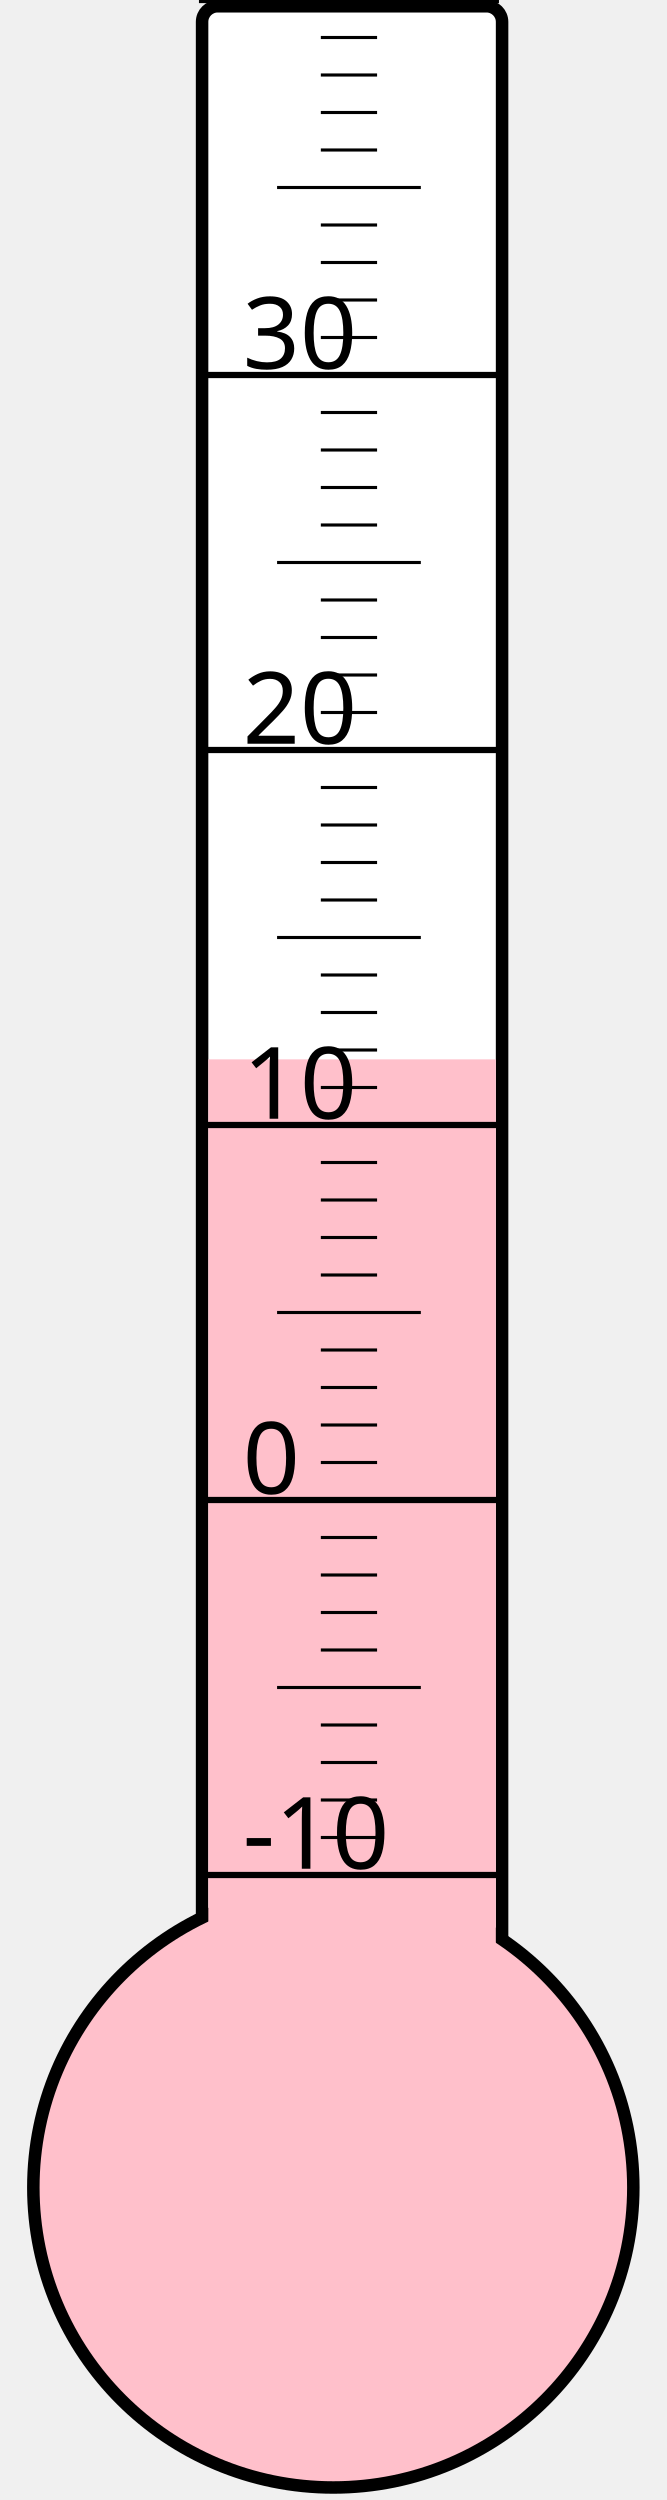
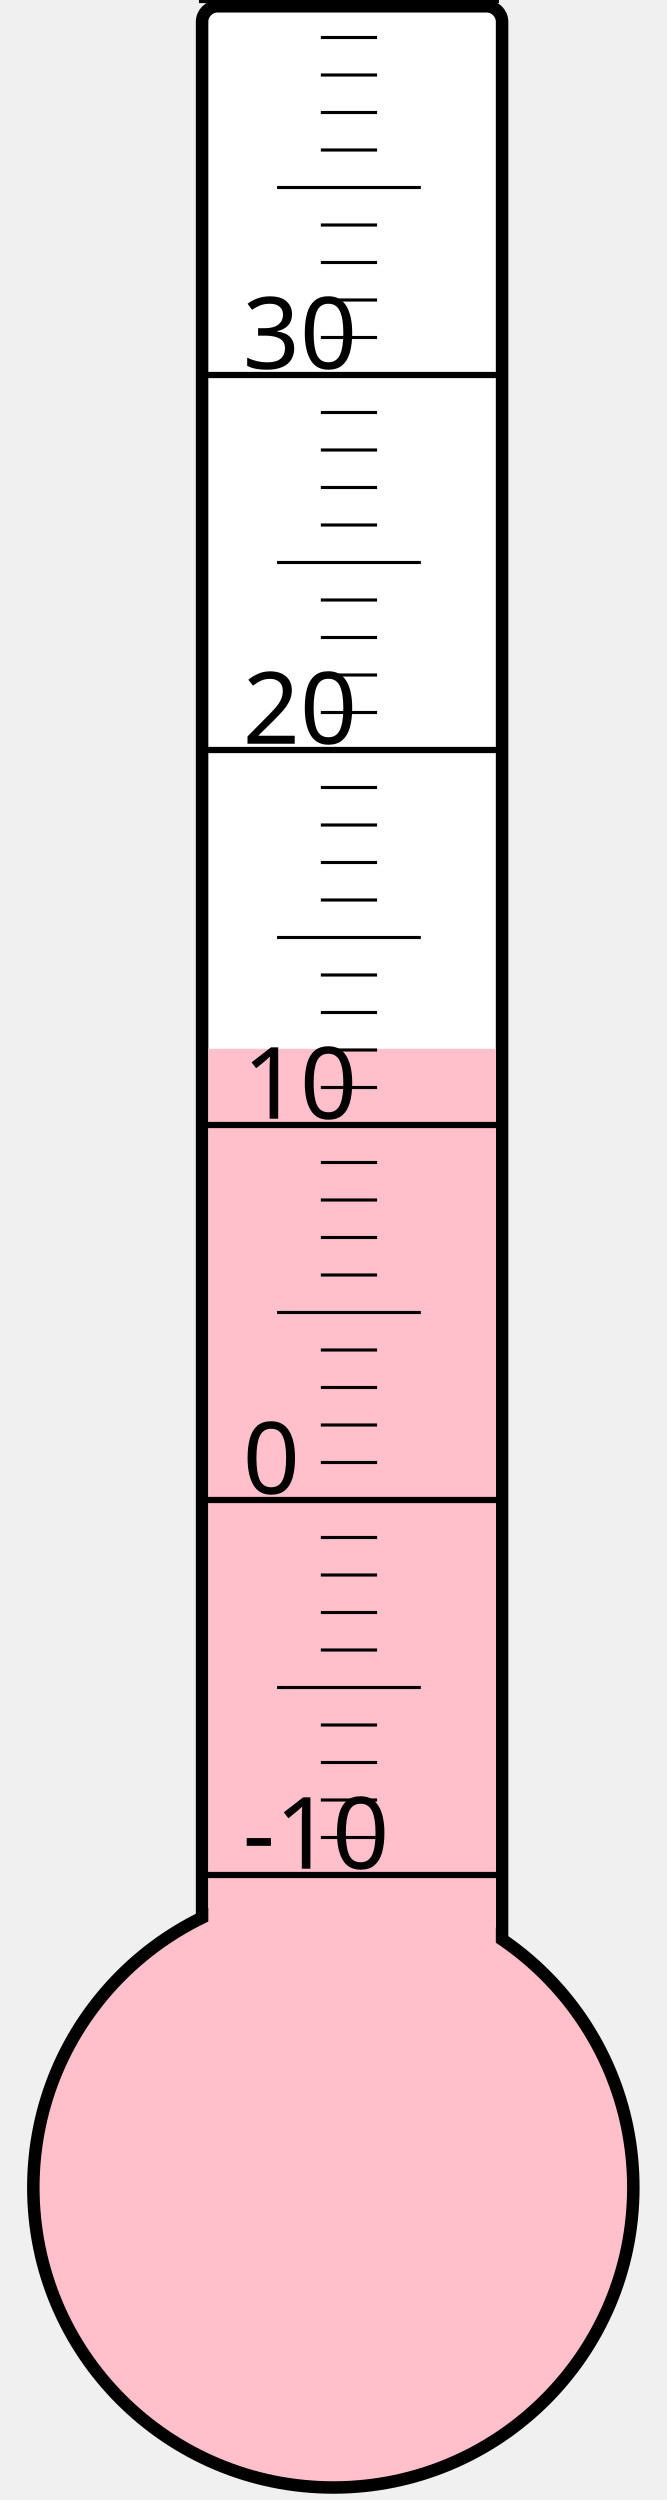
<svg xmlns="http://www.w3.org/2000/svg" width="40px" height="150px" viewBox="0 0 200 800">
  <rect width="200" height="800" x="0" y="0" style="fill: #ffffeb; fill-opacity: 0;" />
  <rect width="96" height="680" x="58" y="2" rx="5" ry="5" style="fill: white; fill-opacity: 1; stroke: black; stroke-width: 4;" />
  <circle cx="100" cy="700" r="96" style="fill: pink; stroke: black; stroke-width: 4;" />
-   <rect width="92" height="361.0" x="60" y="339.0" style="fill: pink; fill-opacity: 1; stroke-width: 0;" />
+   <rect width="92" height="364.375" x="60" y="335.625" style="fill: pink; fill-opacity: 1; stroke-width: 0;" />
  <text x="71" y="598" style="font-family: sans-serif; font-size: 24pt;">-10</text>
  <text x="71" y="478" style="font-family: sans-serif; font-size: 24pt;">0</text>
  <text x="71" y="358" style="font-family: sans-serif; font-size: 24pt;">10</text>
  <text x="71" y="238" style="font-family: sans-serif; font-size: 24pt;">20</text>
  <text x="71" y="118" style="font-family: sans-serif; font-size: 24pt;">30</text>
  <g style="stroke: black;">
    <line x1="57" y1="600" x2="153" y2="600" style="stroke-width: 2;" />
    <line x1="96" y1="588" x2="114" y2="588" style="stroke-width: 1;" />
    <line x1="96" y1="576" x2="114" y2="576" style="stroke-width: 1;" />
    <line x1="96" y1="564" x2="114" y2="564" style="stroke-width: 1;" />
    <line x1="96" y1="552" x2="114" y2="552" style="stroke-width: 1;" />
    <line x1="82" y1="540" x2="128" y2="540" style="stroke-width: 1;" />
    <line x1="96" y1="528" x2="114" y2="528" style="stroke-width: 1;" />
    <line x1="96" y1="516" x2="114" y2="516" style="stroke-width: 1;" />
    <line x1="96" y1="504" x2="114" y2="504" style="stroke-width: 1;" />
    <line x1="96" y1="492" x2="114" y2="492" style="stroke-width: 1;" />
    <line x1="57" y1="480" x2="153" y2="480" style="stroke-width: 2;" />
    <line x1="96" y1="468" x2="114" y2="468" style="stroke-width: 1;" />
    <line x1="96" y1="456" x2="114" y2="456" style="stroke-width: 1;" />
    <line x1="96" y1="444" x2="114" y2="444" style="stroke-width: 1;" />
    <line x1="96" y1="432" x2="114" y2="432" style="stroke-width: 1;" />
    <line x1="82" y1="420" x2="128" y2="420" style="stroke-width: 1;" />
    <line x1="96" y1="408" x2="114" y2="408" style="stroke-width: 1;" />
    <line x1="96" y1="396" x2="114" y2="396" style="stroke-width: 1;" />
    <line x1="96" y1="384" x2="114" y2="384" style="stroke-width: 1;" />
    <line x1="96" y1="372" x2="114" y2="372" style="stroke-width: 1;" />
    <line x1="57" y1="360" x2="153" y2="360" style="stroke-width: 2;" />
    <line x1="96" y1="348" x2="114" y2="348" style="stroke-width: 1;" />
    <line x1="96" y1="336" x2="114" y2="336" style="stroke-width: 1;" />
    <line x1="96" y1="324" x2="114" y2="324" style="stroke-width: 1;" />
    <line x1="96" y1="312" x2="114" y2="312" style="stroke-width: 1;" />
    <line x1="82" y1="300" x2="128" y2="300" style="stroke-width: 1;" />
    <line x1="96" y1="288" x2="114" y2="288" style="stroke-width: 1;" />
    <line x1="96" y1="276" x2="114" y2="276" style="stroke-width: 1;" />
    <line x1="96" y1="264" x2="114" y2="264" style="stroke-width: 1;" />
    <line x1="96" y1="252" x2="114" y2="252" style="stroke-width: 1;" />
    <line x1="57" y1="240" x2="153" y2="240" style="stroke-width: 2;" />
    <line x1="96" y1="228" x2="114" y2="228" style="stroke-width: 1;" />
    <line x1="96" y1="216" x2="114" y2="216" style="stroke-width: 1;" />
    <line x1="96" y1="204" x2="114" y2="204" style="stroke-width: 1;" />
    <line x1="96" y1="192" x2="114" y2="192" style="stroke-width: 1;" />
    <line x1="82" y1="180" x2="128" y2="180" style="stroke-width: 1;" />
    <line x1="96" y1="168" x2="114" y2="168" style="stroke-width: 1;" />
    <line x1="96" y1="156" x2="114" y2="156" style="stroke-width: 1;" />
    <line x1="96" y1="144" x2="114" y2="144" style="stroke-width: 1;" />
    <line x1="96" y1="132" x2="114" y2="132" style="stroke-width: 1;" />
    <line x1="57" y1="120" x2="153" y2="120" style="stroke-width: 2;" />
    <line x1="96" y1="108" x2="114" y2="108" style="stroke-width: 1;" />
    <line x1="96" y1="96" x2="114" y2="96" style="stroke-width: 1;" />
    <line x1="96" y1="84" x2="114" y2="84" style="stroke-width: 1;" />
    <line x1="96" y1="72" x2="114" y2="72" style="stroke-width: 1;" />
    <line x1="82" y1="60" x2="128" y2="60" style="stroke-width: 1;" />
    <line x1="96" y1="48" x2="114" y2="48" style="stroke-width: 1;" />
    <line x1="96" y1="36" x2="114" y2="36" style="stroke-width: 1;" />
    <line x1="96" y1="24" x2="114" y2="24" style="stroke-width: 1;" />
    <line x1="96" y1="12" x2="114" y2="12" style="stroke-width: 1;" />
    <line x1="57" y1="0" x2="153" y2="0" style="stroke-width: 2;" />
  </g>
</svg>
